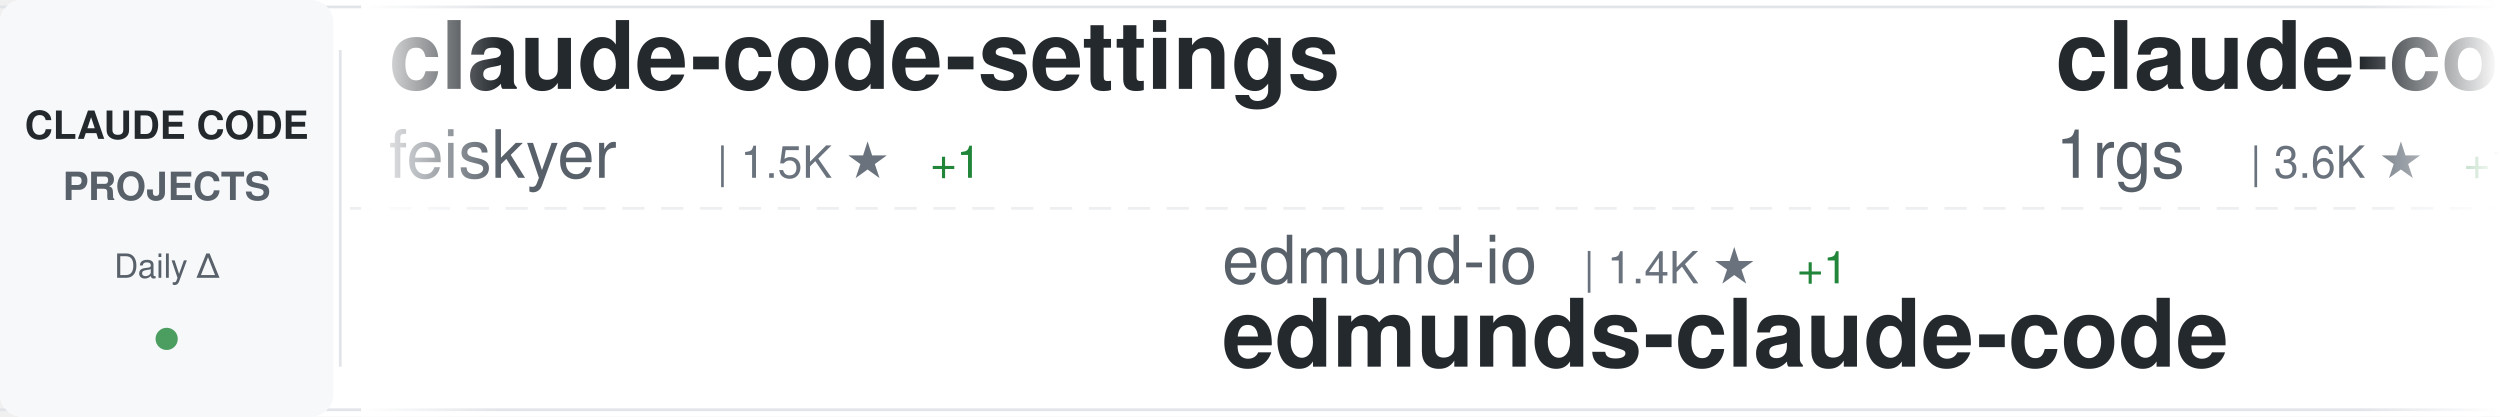
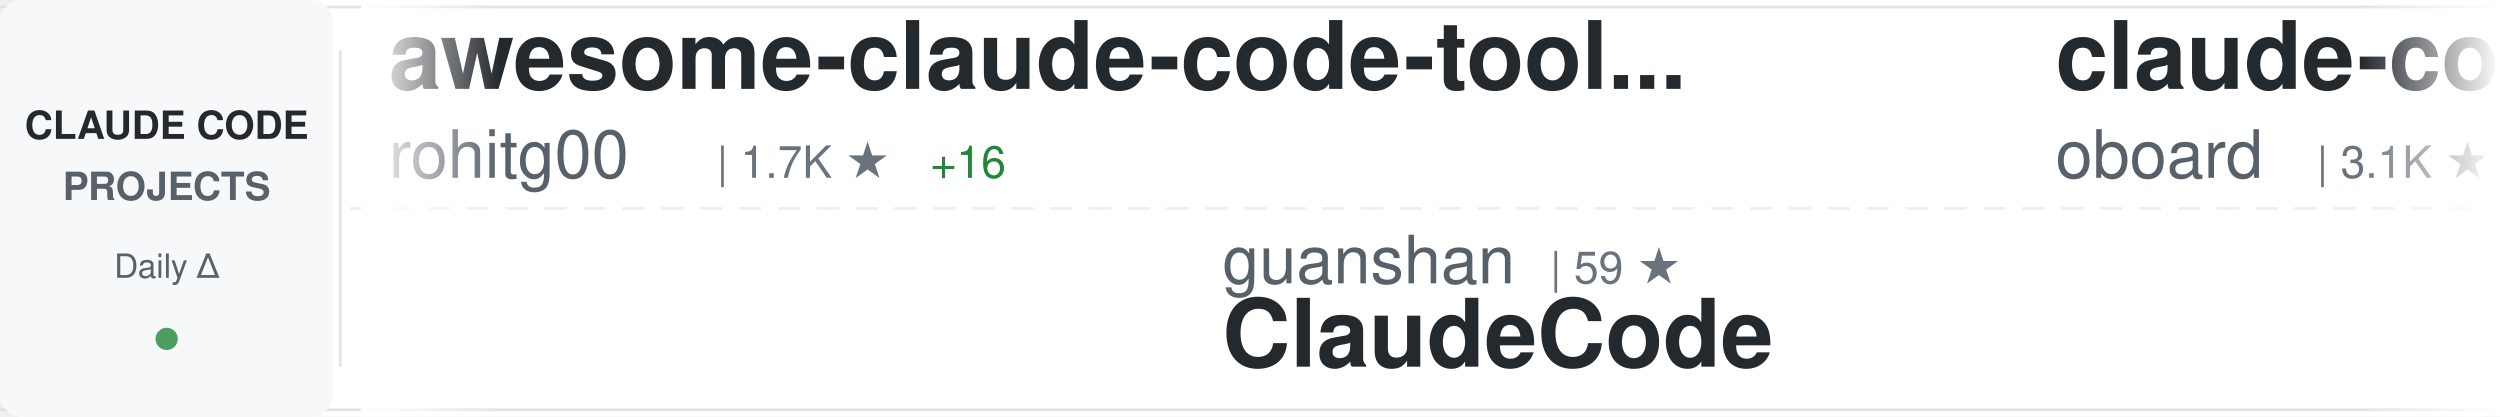
<svg xmlns="http://www.w3.org/2000/svg" width="900" height="150">
  <defs>
    <linearGradient id="awesomeLeftFade" x1="0%" y1="0%" x2="100%" y2="0%">
      <stop offset="0%" style="stop-color:#ffffff;stop-opacity:1" />
      <stop offset="100%" style="stop-color:#ffffff;stop-opacity:0" />
    </linearGradient>
    <linearGradient id="awesomeRightFade" x1="0%" y1="0%" x2="100%" y2="0%">
      <stop offset="0%" style="stop-color:#ffffff;stop-opacity:0" />
      <stop offset="100%" style="stop-color:#ffffff;stop-opacity:1" />
    </linearGradient>
  </defs>
  <rect width="900" height="150" fill="#ffffff" rx="8" />
  <rect x="0" y="2" width="900" height="1" fill="#e1e4e8" />
  <rect x="0" y="147" width="900" height="1" fill="#e1e4e8" />
  <line x1="0" y1="75" x2="900" y2="75" stroke="#e1e4e8" stroke-width="1" stroke-dasharray="8 6" opacity="0.6" />
  <rect x="0" y="0" width="120" height="150" fill="#f6f8fa" rx="8" />
  <text x="60" y="50" font-family="-apple-system, BlinkMacSystemFont, 'Segoe UI', Helvetica, Arial, sans-serif" font-size="14" font-weight="600" fill="#24292e" text-anchor="middle">CLAUDE CODE</text>
  <text x="60" y="72" font-family="-apple-system, BlinkMacSystemFont, 'Segoe UI', Helvetica, Arial, sans-serif" font-size="14" font-weight="600" fill="#586069" text-anchor="middle">PROJECTS</text>
  <text x="60" y="100" font-family="-apple-system, BlinkMacSystemFont, 'Segoe UI', Helvetica, Arial, sans-serif" font-size="12" font-weight="500" fill="#586069" text-anchor="middle">Daily Δ</text>
  <circle cx="60" cy="122" r="4" fill="#22863a" opacity="0.8" />
  <rect x="122" y="18" width="1" height="114" fill="#e1e4e8" />
  <clipPath id="awesomeTickerClip">
    <rect x="130" y="0" width="770" height="150" />
  </clipPath>
  <g clip-path="url(#awesomeTickerClip)">
    <g id="awesomeTickerItems">
      <animateTransform attributeName="transform" attributeType="XML" type="translate" from="0 0" to="-3000 0" dur="54s" repeatCount="indefinite" />
      <g transform="translate(0, 0)">
-         <text x="140" y="32" font-family="-apple-system, BlinkMacSystemFont, 'Segoe UI', Helvetica, Arial, sans-serif" font-size="34" font-weight="600" fill="#24292e">claude-code-settings</text>
-         <text x="140" y="64" font-family="-apple-system, BlinkMacSystemFont, 'Segoe UI', Helvetica, Arial, sans-serif" font-size="24" font-weight="400" fill="#586069">feiskyer</text>
-         <text x="258" y="64" font-family="-apple-system, BlinkMacSystemFont, 'Segoe UI', Helvetica, Arial, sans-serif" font-size="16" font-weight="500" fill="#6a737d">| 1.5K ★</text>
-         <text x="335" y="64" font-family="-apple-system, BlinkMacSystemFont, 'Segoe UI', Helvetica, Arial, sans-serif" font-size="16" font-weight="500" fill="#22863a"> +1</text>
+         <text x="140" y="32" font-family="-apple-system, BlinkMacSystemFont, 'Segoe UI', Helvetica, Arial, sans-serif" font-size="34" font-weight="600" fill="#24292e">awesome-claude-code-tool...</text>
+         <text x="140" y="64" font-family="-apple-system, BlinkMacSystemFont, 'Segoe UI', Helvetica, Arial, sans-serif" font-size="24" font-weight="400" fill="#586069">rohitg00</text>
+         <text x="258" y="64" font-family="-apple-system, BlinkMacSystemFont, 'Segoe UI', Helvetica, Arial, sans-serif" font-size="16" font-weight="500" fill="#6a737d">| 1.7K ★</text>
+         <text x="335" y="64" font-family="-apple-system, BlinkMacSystemFont, 'Segoe UI', Helvetica, Arial, sans-serif" font-size="16" font-weight="500" fill="#22863a"> +16</text>
      </g>
      <g transform="translate(300, 0)">
-         <text x="140" y="102" font-family="-apple-system, BlinkMacSystemFont, 'Segoe UI', Helvetica, Arial, sans-serif" font-size="24" font-weight="400" fill="#586069">edmund-io</text>
-         <text x="270" y="102" font-family="-apple-system, BlinkMacSystemFont, 'Segoe UI', Helvetica, Arial, sans-serif" font-size="16" font-weight="500" fill="#6a737d">| 1.4K ★</text>
-         <text x="347" y="102" font-family="-apple-system, BlinkMacSystemFont, 'Segoe UI', Helvetica, Arial, sans-serif" font-size="16" font-weight="500" fill="#22863a"> +1</text>
-         <text x="140" y="132" font-family="-apple-system, BlinkMacSystemFont, 'Segoe UI', Helvetica, Arial, sans-serif" font-size="34" font-weight="600" fill="#24292e">edmunds-claude-code</text>
+         <text x="140" y="102" font-family="-apple-system, BlinkMacSystemFont, 'Segoe UI', Helvetica, Arial, sans-serif" font-size="24" font-weight="400" fill="#586069">guanshan</text>
+         <text x="258" y="102" font-family="-apple-system, BlinkMacSystemFont, 'Segoe UI', Helvetica, Arial, sans-serif" font-size="16" font-weight="500" fill="#6a737d">| 59 ★</text>
+         <text x="140" y="132" font-family="-apple-system, BlinkMacSystemFont, 'Segoe UI', Helvetica, Arial, sans-serif" font-size="34" font-weight="600" fill="#24292e">ClaudeCode</text>
      </g>
      <g transform="translate(600, 0)">
-         <text x="140" y="32" font-family="-apple-system, BlinkMacSystemFont, 'Segoe UI', Helvetica, Arial, sans-serif" font-size="34" font-weight="600" fill="#24292e">claude-code-proxy</text>
-         <text x="140" y="64" font-family="-apple-system, BlinkMacSystemFont, 'Segoe UI', Helvetica, Arial, sans-serif" font-size="24" font-weight="400" fill="#586069">1rgs</text>
-         <text x="210" y="64" font-family="-apple-system, BlinkMacSystemFont, 'Segoe UI', Helvetica, Arial, sans-serif" font-size="16" font-weight="500" fill="#6a737d">| 3.6K ★</text>
-         <text x="287" y="64" font-family="-apple-system, BlinkMacSystemFont, 'Segoe UI', Helvetica, Arial, sans-serif" font-size="16" font-weight="500" fill="#22863a"> +1</text>
+         <text x="140" y="32" font-family="-apple-system, BlinkMacSystemFont, 'Segoe UI', Helvetica, Arial, sans-serif" font-size="34" font-weight="600" fill="#24292e">claude-code-rev</text>
+         <text x="140" y="64" font-family="-apple-system, BlinkMacSystemFont, 'Segoe UI', Helvetica, Arial, sans-serif" font-size="24" font-weight="400" fill="#586069">oboard</text>
+         <text x="234" y="64" font-family="-apple-system, BlinkMacSystemFont, 'Segoe UI', Helvetica, Arial, sans-serif" font-size="16" font-weight="500" fill="#6a737d">| 3.1K ★</text>
+         <text x="311" y="64" font-family="-apple-system, BlinkMacSystemFont, 'Segoe UI', Helvetica, Arial, sans-serif" font-size="16" font-weight="500" fill="#22863a"> +3</text>
      </g>
      <g transform="translate(900, 0)">
-         <text x="140" y="102" font-family="-apple-system, BlinkMacSystemFont, 'Segoe UI', Helvetica, Arial, sans-serif" font-size="24" font-weight="400" fill="#586069">777genius</text>
-         <text x="270" y="102" font-family="-apple-system, BlinkMacSystemFont, 'Segoe UI', Helvetica, Arial, sans-serif" font-size="16" font-weight="500" fill="#6a737d">| 913 ★</text>
-         <text x="140" y="132" font-family="-apple-system, BlinkMacSystemFont, 'Segoe UI', Helvetica, Arial, sans-serif" font-size="34" font-weight="600" fill="#24292e">claude-code-source-code</text>
+         <text x="140" y="102" font-family="-apple-system, BlinkMacSystemFont, 'Segoe UI', Helvetica, Arial, sans-serif" font-size="24" font-weight="400" fill="#586069">nanocoai</text>
+         <text x="258" y="102" font-family="-apple-system, BlinkMacSystemFont, 'Segoe UI', Helvetica, Arial, sans-serif" font-size="16" font-weight="500" fill="#6a737d">| 29.1K ★</text>
+         <text x="344" y="102" font-family="-apple-system, BlinkMacSystemFont, 'Segoe UI', Helvetica, Arial, sans-serif" font-size="16" font-weight="500" fill="#22863a"> +45</text>
+         <text x="140" y="132" font-family="-apple-system, BlinkMacSystemFont, 'Segoe UI', Helvetica, Arial, sans-serif" font-size="34" font-weight="600" fill="#24292e">nanoclaw</text>
      </g>
      <g transform="translate(1200, 0)">
-         <text x="140" y="32" font-family="-apple-system, BlinkMacSystemFont, 'Segoe UI', Helvetica, Arial, sans-serif" font-size="34" font-weight="600" fill="#24292e">claude-code-source-code-...</text>
-         <text x="140" y="64" font-family="-apple-system, BlinkMacSystemFont, 'Segoe UI', Helvetica, Arial, sans-serif" font-size="24" font-weight="400" fill="#586069">ghuntley</text>
-         <text x="258" y="64" font-family="-apple-system, BlinkMacSystemFont, 'Segoe UI', Helvetica, Arial, sans-serif" font-size="16" font-weight="500" fill="#6a737d">| 978 ★</text>
+         <text x="140" y="32" font-family="-apple-system, BlinkMacSystemFont, 'Segoe UI', Helvetica, Arial, sans-serif" font-size="34" font-weight="600" fill="#24292e">claude-code-telegram</text>
+         <text x="140" y="64" font-family="-apple-system, BlinkMacSystemFont, 'Segoe UI', Helvetica, Arial, sans-serif" font-size="24" font-weight="400" fill="#586069">RichardAtCT</text>
+         <text x="294" y="64" font-family="-apple-system, BlinkMacSystemFont, 'Segoe UI', Helvetica, Arial, sans-serif" font-size="16" font-weight="500" fill="#6a737d">| 2.6K ★</text>
+         <text x="371" y="64" font-family="-apple-system, BlinkMacSystemFont, 'Segoe UI', Helvetica, Arial, sans-serif" font-size="16" font-weight="500" fill="#22863a"> +4</text>
      </g>
      <g transform="translate(1500, 0)">
-         <text x="140" y="102" font-family="-apple-system, BlinkMacSystemFont, 'Segoe UI', Helvetica, Arial, sans-serif" font-size="24" font-weight="400" fill="#586069">oboard</text>
-         <text x="234" y="102" font-family="-apple-system, BlinkMacSystemFont, 'Segoe UI', Helvetica, Arial, sans-serif" font-size="16" font-weight="500" fill="#6a737d">| 3.1K ★</text>
-         <text x="311" y="102" font-family="-apple-system, BlinkMacSystemFont, 'Segoe UI', Helvetica, Arial, sans-serif" font-size="16" font-weight="500" fill="#22863a"> +1</text>
-         <text x="140" y="132" font-family="-apple-system, BlinkMacSystemFont, 'Segoe UI', Helvetica, Arial, sans-serif" font-size="34" font-weight="600" fill="#24292e">claude-code-rev</text>
+         <text x="140" y="102" font-family="-apple-system, BlinkMacSystemFont, 'Segoe UI', Helvetica, Arial, sans-serif" font-size="24" font-weight="400" fill="#586069">lst97</text>
+         <text x="222" y="102" font-family="-apple-system, BlinkMacSystemFont, 'Segoe UI', Helvetica, Arial, sans-serif" font-size="16" font-weight="500" fill="#6a737d">| 1.6K ★</text>
+         <text x="299" y="102" font-family="-apple-system, BlinkMacSystemFont, 'Segoe UI', Helvetica, Arial, sans-serif" font-size="16" font-weight="500" fill="#22863a"> +1</text>
+         <text x="140" y="132" font-family="-apple-system, BlinkMacSystemFont, 'Segoe UI', Helvetica, Arial, sans-serif" font-size="34" font-weight="600" fill="#24292e">claude-code-sub-agents</text>
      </g>
      <g transform="translate(1800, 0)">
-         <text x="140" y="32" font-family="-apple-system, BlinkMacSystemFont, 'Segoe UI', Helvetica, Arial, sans-serif" font-size="34" font-weight="600" fill="#24292e">andrej-karpathy-skills</text>
-         <text x="140" y="64" font-family="-apple-system, BlinkMacSystemFont, 'Segoe UI', Helvetica, Arial, sans-serif" font-size="24" font-weight="400" fill="#586069">multica-ai</text>
-         <text x="282" y="64" font-family="-apple-system, BlinkMacSystemFont, 'Segoe UI', Helvetica, Arial, sans-serif" font-size="16" font-weight="500" fill="#6a737d">| 138.6K ★</text>
-         <text x="377" y="64" font-family="-apple-system, BlinkMacSystemFont, 'Segoe UI', Helvetica, Arial, sans-serif" font-size="16" font-weight="500" fill="#22863a"> +2.3K</text>
+         <text x="140" y="32" font-family="-apple-system, BlinkMacSystemFont, 'Segoe UI', Helvetica, Arial, sans-serif" font-size="34" font-weight="600" fill="#24292e">claude-code-local</text>
+         <text x="140" y="64" font-family="-apple-system, BlinkMacSystemFont, 'Segoe UI', Helvetica, Arial, sans-serif" font-size="24" font-weight="400" fill="#586069">nicedreamzapp</text>
+         <text x="318" y="64" font-family="-apple-system, BlinkMacSystemFont, 'Segoe UI', Helvetica, Arial, sans-serif" font-size="16" font-weight="500" fill="#6a737d">| 2.6K ★</text>
+         <text x="395" y="64" font-family="-apple-system, BlinkMacSystemFont, 'Segoe UI', Helvetica, Arial, sans-serif" font-size="16" font-weight="500" fill="#22863a"> +7</text>
      </g>
      <g transform="translate(2100, 0)">
-         <text x="140" y="102" font-family="-apple-system, BlinkMacSystemFont, 'Segoe UI', Helvetica, Arial, sans-serif" font-size="24" font-weight="400" fill="#586069">AICoderTudou</text>
-         <text x="306" y="102" font-family="-apple-system, BlinkMacSystemFont, 'Segoe UI', Helvetica, Arial, sans-serif" font-size="16" font-weight="500" fill="#6a737d">| 502 ★</text>
-         <text x="140" y="132" font-family="-apple-system, BlinkMacSystemFont, 'Segoe UI', Helvetica, Arial, sans-serif" font-size="34" font-weight="600" fill="#24292e">claude-code-tudou</text>
+         <text x="140" y="102" font-family="-apple-system, BlinkMacSystemFont, 'Segoe UI', Helvetica, Arial, sans-serif" font-size="24" font-weight="400" fill="#586069">snarktank</text>
+         <text x="270" y="102" font-family="-apple-system, BlinkMacSystemFont, 'Segoe UI', Helvetica, Arial, sans-serif" font-size="16" font-weight="500" fill="#6a737d">| 19.3K ★</text>
+         <text x="356" y="102" font-family="-apple-system, BlinkMacSystemFont, 'Segoe UI', Helvetica, Arial, sans-serif" font-size="16" font-weight="500" fill="#22863a"> +56</text>
+         <text x="140" y="132" font-family="-apple-system, BlinkMacSystemFont, 'Segoe UI', Helvetica, Arial, sans-serif" font-size="34" font-weight="600" fill="#24292e">ralph</text>
      </g>
      <g transform="translate(2400, 0)">
-         <text x="140" y="32" font-family="-apple-system, BlinkMacSystemFont, 'Segoe UI', Helvetica, Arial, sans-serif" font-size="34" font-weight="600" fill="#24292e">claude-code-base-action</text>
-         <text x="140" y="64" font-family="-apple-system, BlinkMacSystemFont, 'Segoe UI', Helvetica, Arial, sans-serif" font-size="24" font-weight="400" fill="#586069">anthropics</text>
-         <text x="282" y="64" font-family="-apple-system, BlinkMacSystemFont, 'Segoe UI', Helvetica, Arial, sans-serif" font-size="16" font-weight="500" fill="#6a737d">| 841 ★</text>
-         <text x="350" y="64" font-family="-apple-system, BlinkMacSystemFont, 'Segoe UI', Helvetica, Arial, sans-serif" font-size="16" font-weight="500" fill="#22863a"> +2</text>
+         <text x="140" y="32" font-family="-apple-system, BlinkMacSystemFont, 'Segoe UI', Helvetica, Arial, sans-serif" font-size="34" font-weight="600" fill="#24292e">Claude-Code</text>
+         <text x="140" y="64" font-family="-apple-system, BlinkMacSystemFont, 'Segoe UI', Helvetica, Arial, sans-serif" font-size="24" font-weight="400" fill="#586069">KPR111</text>
+         <text x="234" y="64" font-family="-apple-system, BlinkMacSystemFont, 'Segoe UI', Helvetica, Arial, sans-serif" font-size="16" font-weight="500" fill="#6a737d">| 17 ★</text>
      </g>
      <g transform="translate(2700, 0)">
-         <text x="140" y="102" font-family="-apple-system, BlinkMacSystemFont, 'Segoe UI', Helvetica, Arial, sans-serif" font-size="24" font-weight="400" fill="#586069">sugyan</text>
-         <text x="234" y="102" font-family="-apple-system, BlinkMacSystemFont, 'Segoe UI', Helvetica, Arial, sans-serif" font-size="16" font-weight="500" fill="#6a737d">| 1.1K ★</text>
-         <text x="311" y="102" font-family="-apple-system, BlinkMacSystemFont, 'Segoe UI', Helvetica, Arial, sans-serif" font-size="16" font-weight="500" fill="#22863a"> +2</text>
-         <text x="140" y="132" font-family="-apple-system, BlinkMacSystemFont, 'Segoe UI', Helvetica, Arial, sans-serif" font-size="34" font-weight="600" fill="#24292e">claude-code-webui</text>
+         <text x="140" y="102" font-family="-apple-system, BlinkMacSystemFont, 'Segoe UI', Helvetica, Arial, sans-serif" font-size="24" font-weight="400" fill="#586069">LING71671</text>
+         <text x="270" y="102" font-family="-apple-system, BlinkMacSystemFont, 'Segoe UI', Helvetica, Arial, sans-serif" font-size="16" font-weight="500" fill="#6a737d">| 847 ★</text>
+         <text x="338" y="102" font-family="-apple-system, BlinkMacSystemFont, 'Segoe UI', Helvetica, Arial, sans-serif" font-size="16" font-weight="500" fill="#22863a"> +3</text>
+         <text x="140" y="132" font-family="-apple-system, BlinkMacSystemFont, 'Segoe UI', Helvetica, Arial, sans-serif" font-size="34" font-weight="600" fill="#24292e">Open-ClaudeCode</text>
      </g>
      <g transform="translate(3000, 0)">
-         <text x="140" y="32" font-family="-apple-system, BlinkMacSystemFont, 'Segoe UI', Helvetica, Arial, sans-serif" font-size="34" font-weight="600" fill="#24292e">claude-code-settings</text>
-         <text x="140" y="64" font-family="-apple-system, BlinkMacSystemFont, 'Segoe UI', Helvetica, Arial, sans-serif" font-size="24" font-weight="400" fill="#586069">feiskyer</text>
-         <text x="258" y="64" font-family="-apple-system, BlinkMacSystemFont, 'Segoe UI', Helvetica, Arial, sans-serif" font-size="16" font-weight="500" fill="#6a737d">| 1.5K ★</text>
-         <text x="335" y="64" font-family="-apple-system, BlinkMacSystemFont, 'Segoe UI', Helvetica, Arial, sans-serif" font-size="16" font-weight="500" fill="#22863a"> +1</text>
+         <text x="140" y="32" font-family="-apple-system, BlinkMacSystemFont, 'Segoe UI', Helvetica, Arial, sans-serif" font-size="34" font-weight="600" fill="#24292e">awesome-claude-code-tool...</text>
+         <text x="140" y="64" font-family="-apple-system, BlinkMacSystemFont, 'Segoe UI', Helvetica, Arial, sans-serif" font-size="24" font-weight="400" fill="#586069">rohitg00</text>
+         <text x="258" y="64" font-family="-apple-system, BlinkMacSystemFont, 'Segoe UI', Helvetica, Arial, sans-serif" font-size="16" font-weight="500" fill="#6a737d">| 1.7K ★</text>
+         <text x="335" y="64" font-family="-apple-system, BlinkMacSystemFont, 'Segoe UI', Helvetica, Arial, sans-serif" font-size="16" font-weight="500" fill="#22863a"> +16</text>
      </g>
      <g transform="translate(3300, 0)">
-         <text x="140" y="102" font-family="-apple-system, BlinkMacSystemFont, 'Segoe UI', Helvetica, Arial, sans-serif" font-size="24" font-weight="400" fill="#586069">edmund-io</text>
-         <text x="270" y="102" font-family="-apple-system, BlinkMacSystemFont, 'Segoe UI', Helvetica, Arial, sans-serif" font-size="16" font-weight="500" fill="#6a737d">| 1.4K ★</text>
-         <text x="347" y="102" font-family="-apple-system, BlinkMacSystemFont, 'Segoe UI', Helvetica, Arial, sans-serif" font-size="16" font-weight="500" fill="#22863a"> +1</text>
-         <text x="140" y="132" font-family="-apple-system, BlinkMacSystemFont, 'Segoe UI', Helvetica, Arial, sans-serif" font-size="34" font-weight="600" fill="#24292e">edmunds-claude-code</text>
+         <text x="140" y="102" font-family="-apple-system, BlinkMacSystemFont, 'Segoe UI', Helvetica, Arial, sans-serif" font-size="24" font-weight="400" fill="#586069">guanshan</text>
+         <text x="258" y="102" font-family="-apple-system, BlinkMacSystemFont, 'Segoe UI', Helvetica, Arial, sans-serif" font-size="16" font-weight="500" fill="#6a737d">| 59 ★</text>
+         <text x="140" y="132" font-family="-apple-system, BlinkMacSystemFont, 'Segoe UI', Helvetica, Arial, sans-serif" font-size="34" font-weight="600" fill="#24292e">ClaudeCode</text>
      </g>
      <g transform="translate(3600, 0)">
-         <text x="140" y="32" font-family="-apple-system, BlinkMacSystemFont, 'Segoe UI', Helvetica, Arial, sans-serif" font-size="34" font-weight="600" fill="#24292e">claude-code-proxy</text>
-         <text x="140" y="64" font-family="-apple-system, BlinkMacSystemFont, 'Segoe UI', Helvetica, Arial, sans-serif" font-size="24" font-weight="400" fill="#586069">1rgs</text>
-         <text x="210" y="64" font-family="-apple-system, BlinkMacSystemFont, 'Segoe UI', Helvetica, Arial, sans-serif" font-size="16" font-weight="500" fill="#6a737d">| 3.6K ★</text>
-         <text x="287" y="64" font-family="-apple-system, BlinkMacSystemFont, 'Segoe UI', Helvetica, Arial, sans-serif" font-size="16" font-weight="500" fill="#22863a"> +1</text>
+         <text x="140" y="32" font-family="-apple-system, BlinkMacSystemFont, 'Segoe UI', Helvetica, Arial, sans-serif" font-size="34" font-weight="600" fill="#24292e">claude-code-rev</text>
+         <text x="140" y="64" font-family="-apple-system, BlinkMacSystemFont, 'Segoe UI', Helvetica, Arial, sans-serif" font-size="24" font-weight="400" fill="#586069">oboard</text>
+         <text x="234" y="64" font-family="-apple-system, BlinkMacSystemFont, 'Segoe UI', Helvetica, Arial, sans-serif" font-size="16" font-weight="500" fill="#6a737d">| 3.1K ★</text>
+         <text x="311" y="64" font-family="-apple-system, BlinkMacSystemFont, 'Segoe UI', Helvetica, Arial, sans-serif" font-size="16" font-weight="500" fill="#22863a"> +3</text>
      </g>
      <g transform="translate(3900, 0)">
-         <text x="140" y="102" font-family="-apple-system, BlinkMacSystemFont, 'Segoe UI', Helvetica, Arial, sans-serif" font-size="24" font-weight="400" fill="#586069">777genius</text>
-         <text x="270" y="102" font-family="-apple-system, BlinkMacSystemFont, 'Segoe UI', Helvetica, Arial, sans-serif" font-size="16" font-weight="500" fill="#6a737d">| 913 ★</text>
-         <text x="140" y="132" font-family="-apple-system, BlinkMacSystemFont, 'Segoe UI', Helvetica, Arial, sans-serif" font-size="34" font-weight="600" fill="#24292e">claude-code-source-code</text>
+         <text x="140" y="102" font-family="-apple-system, BlinkMacSystemFont, 'Segoe UI', Helvetica, Arial, sans-serif" font-size="24" font-weight="400" fill="#586069">nanocoai</text>
+         <text x="258" y="102" font-family="-apple-system, BlinkMacSystemFont, 'Segoe UI', Helvetica, Arial, sans-serif" font-size="16" font-weight="500" fill="#6a737d">| 29.1K ★</text>
+         <text x="344" y="102" font-family="-apple-system, BlinkMacSystemFont, 'Segoe UI', Helvetica, Arial, sans-serif" font-size="16" font-weight="500" fill="#22863a"> +45</text>
+         <text x="140" y="132" font-family="-apple-system, BlinkMacSystemFont, 'Segoe UI', Helvetica, Arial, sans-serif" font-size="34" font-weight="600" fill="#24292e">nanoclaw</text>
      </g>
    </g>
  </g>
  <rect x="130" y="0" width="50" height="150" fill="url(#awesomeLeftFade)" />
  <rect x="850" y="0" width="50" height="150" fill="url(#awesomeRightFade)" />
</svg>
